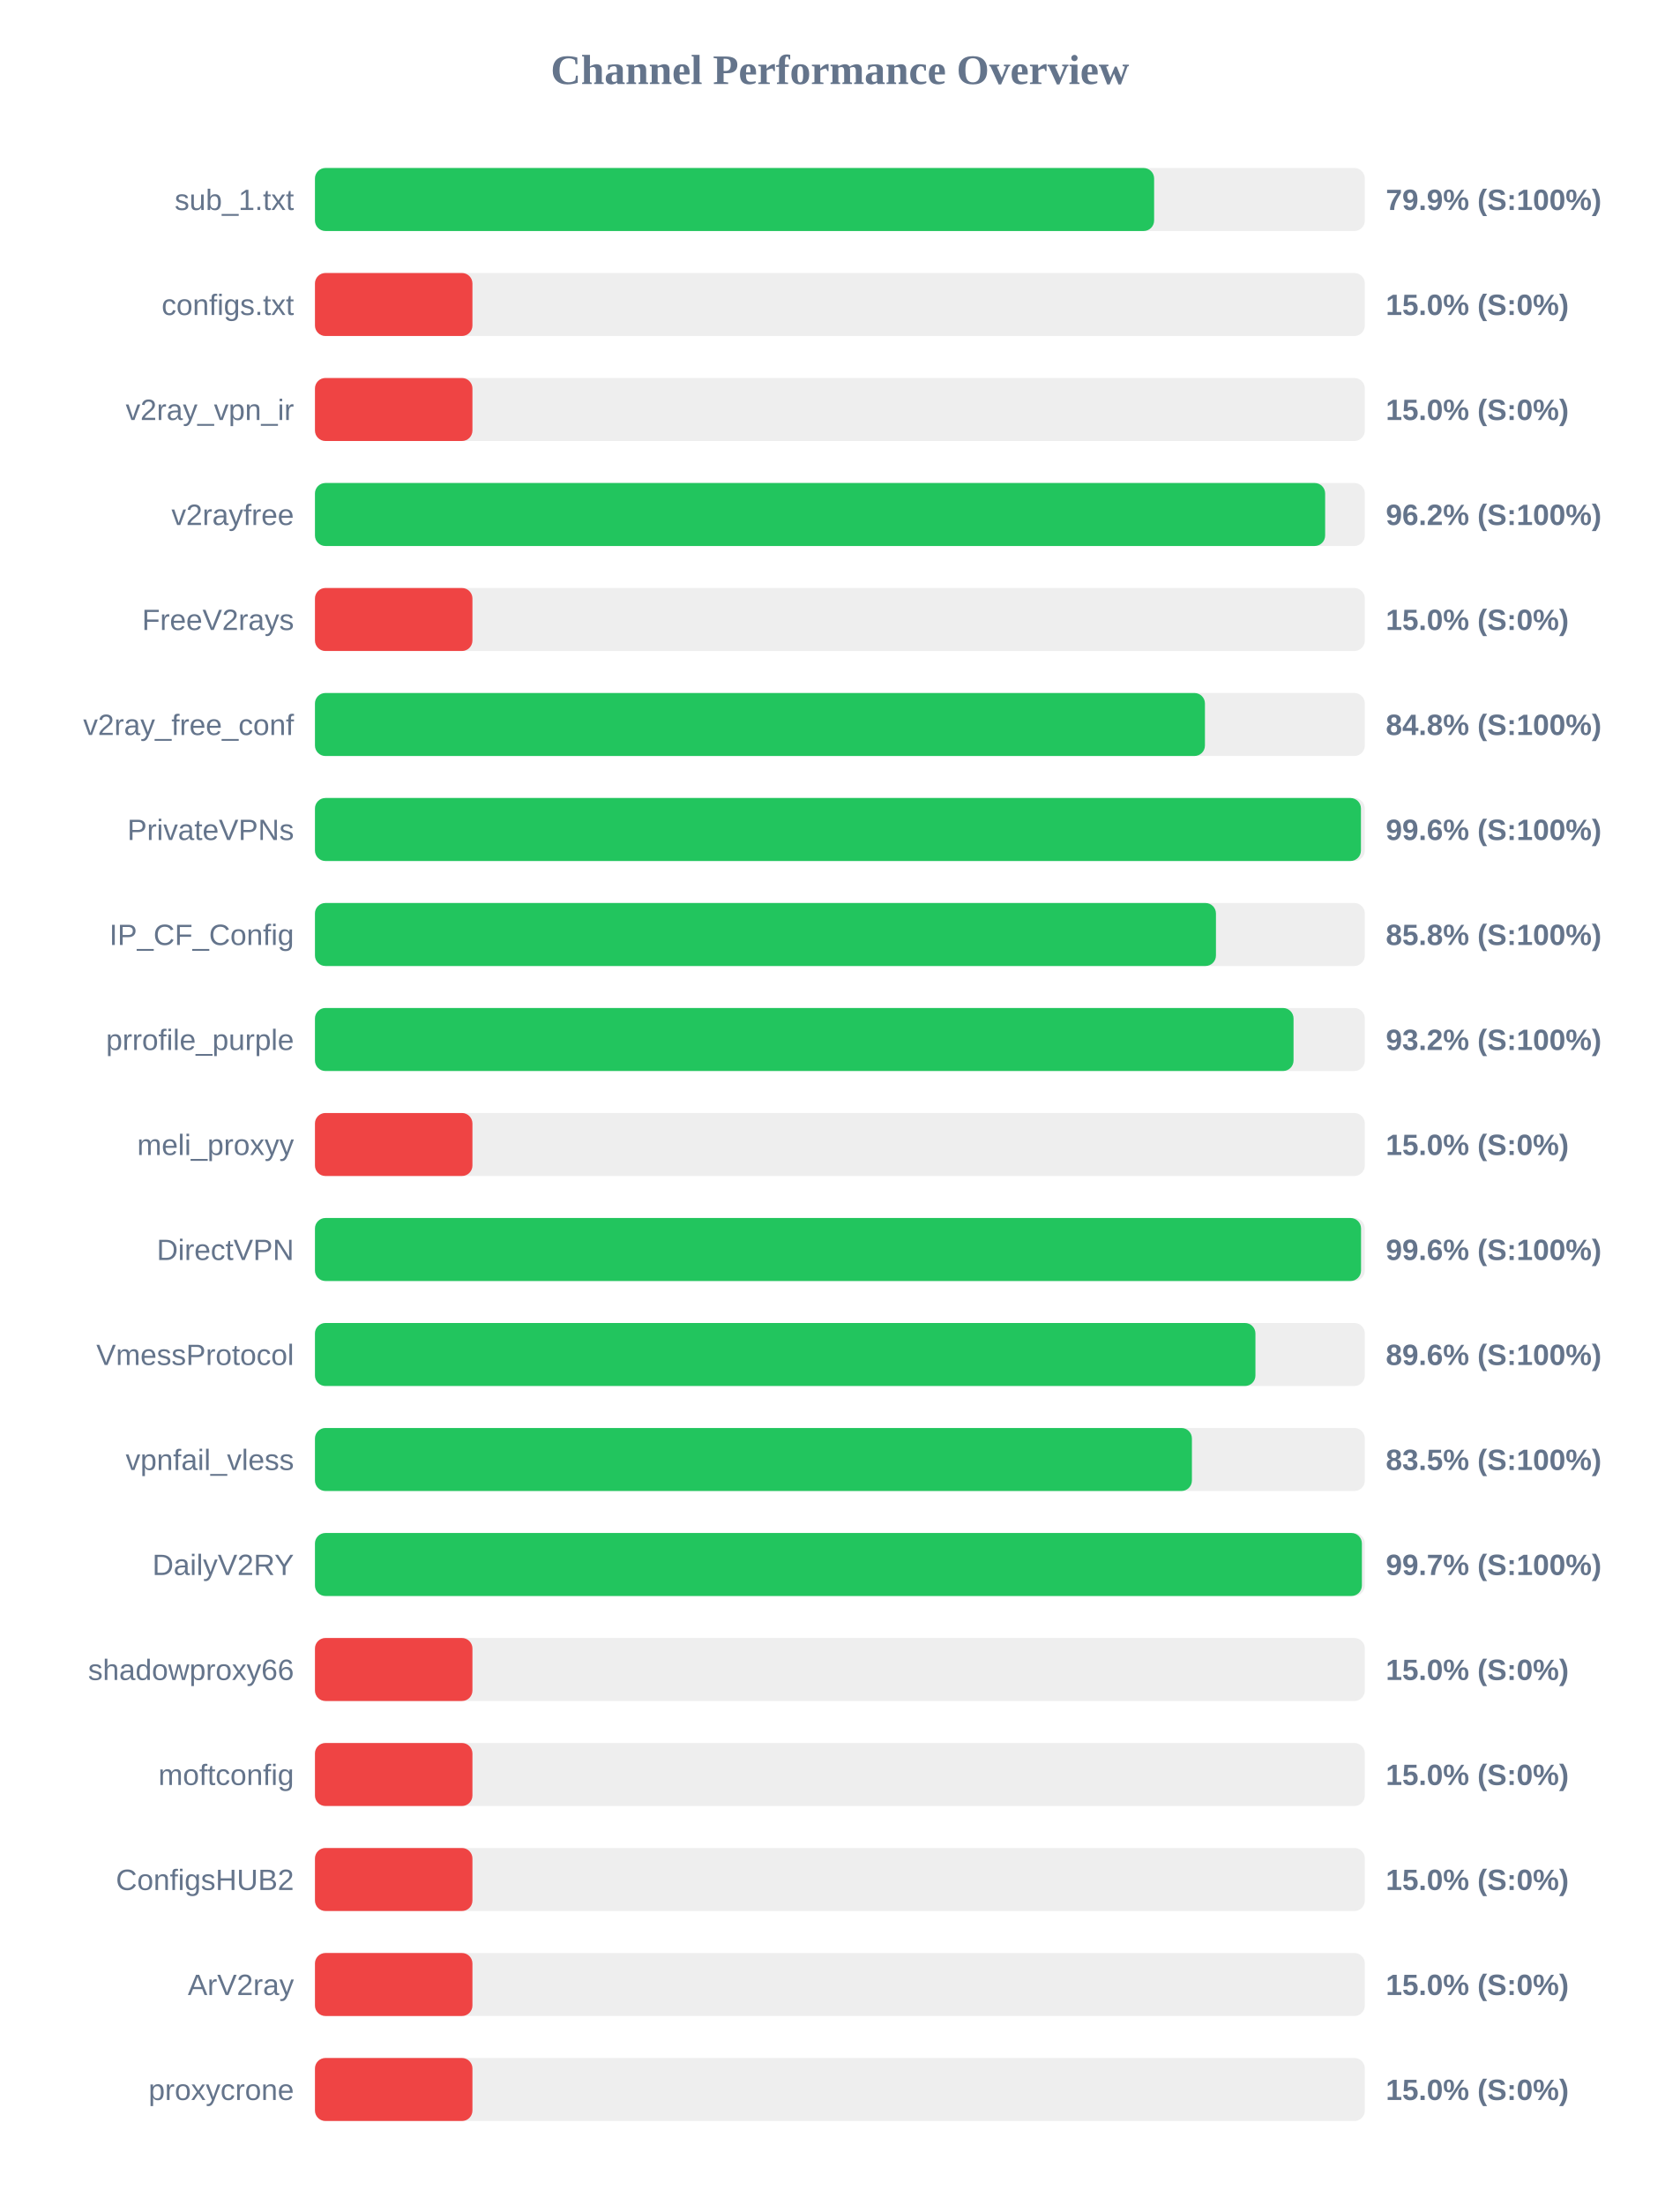
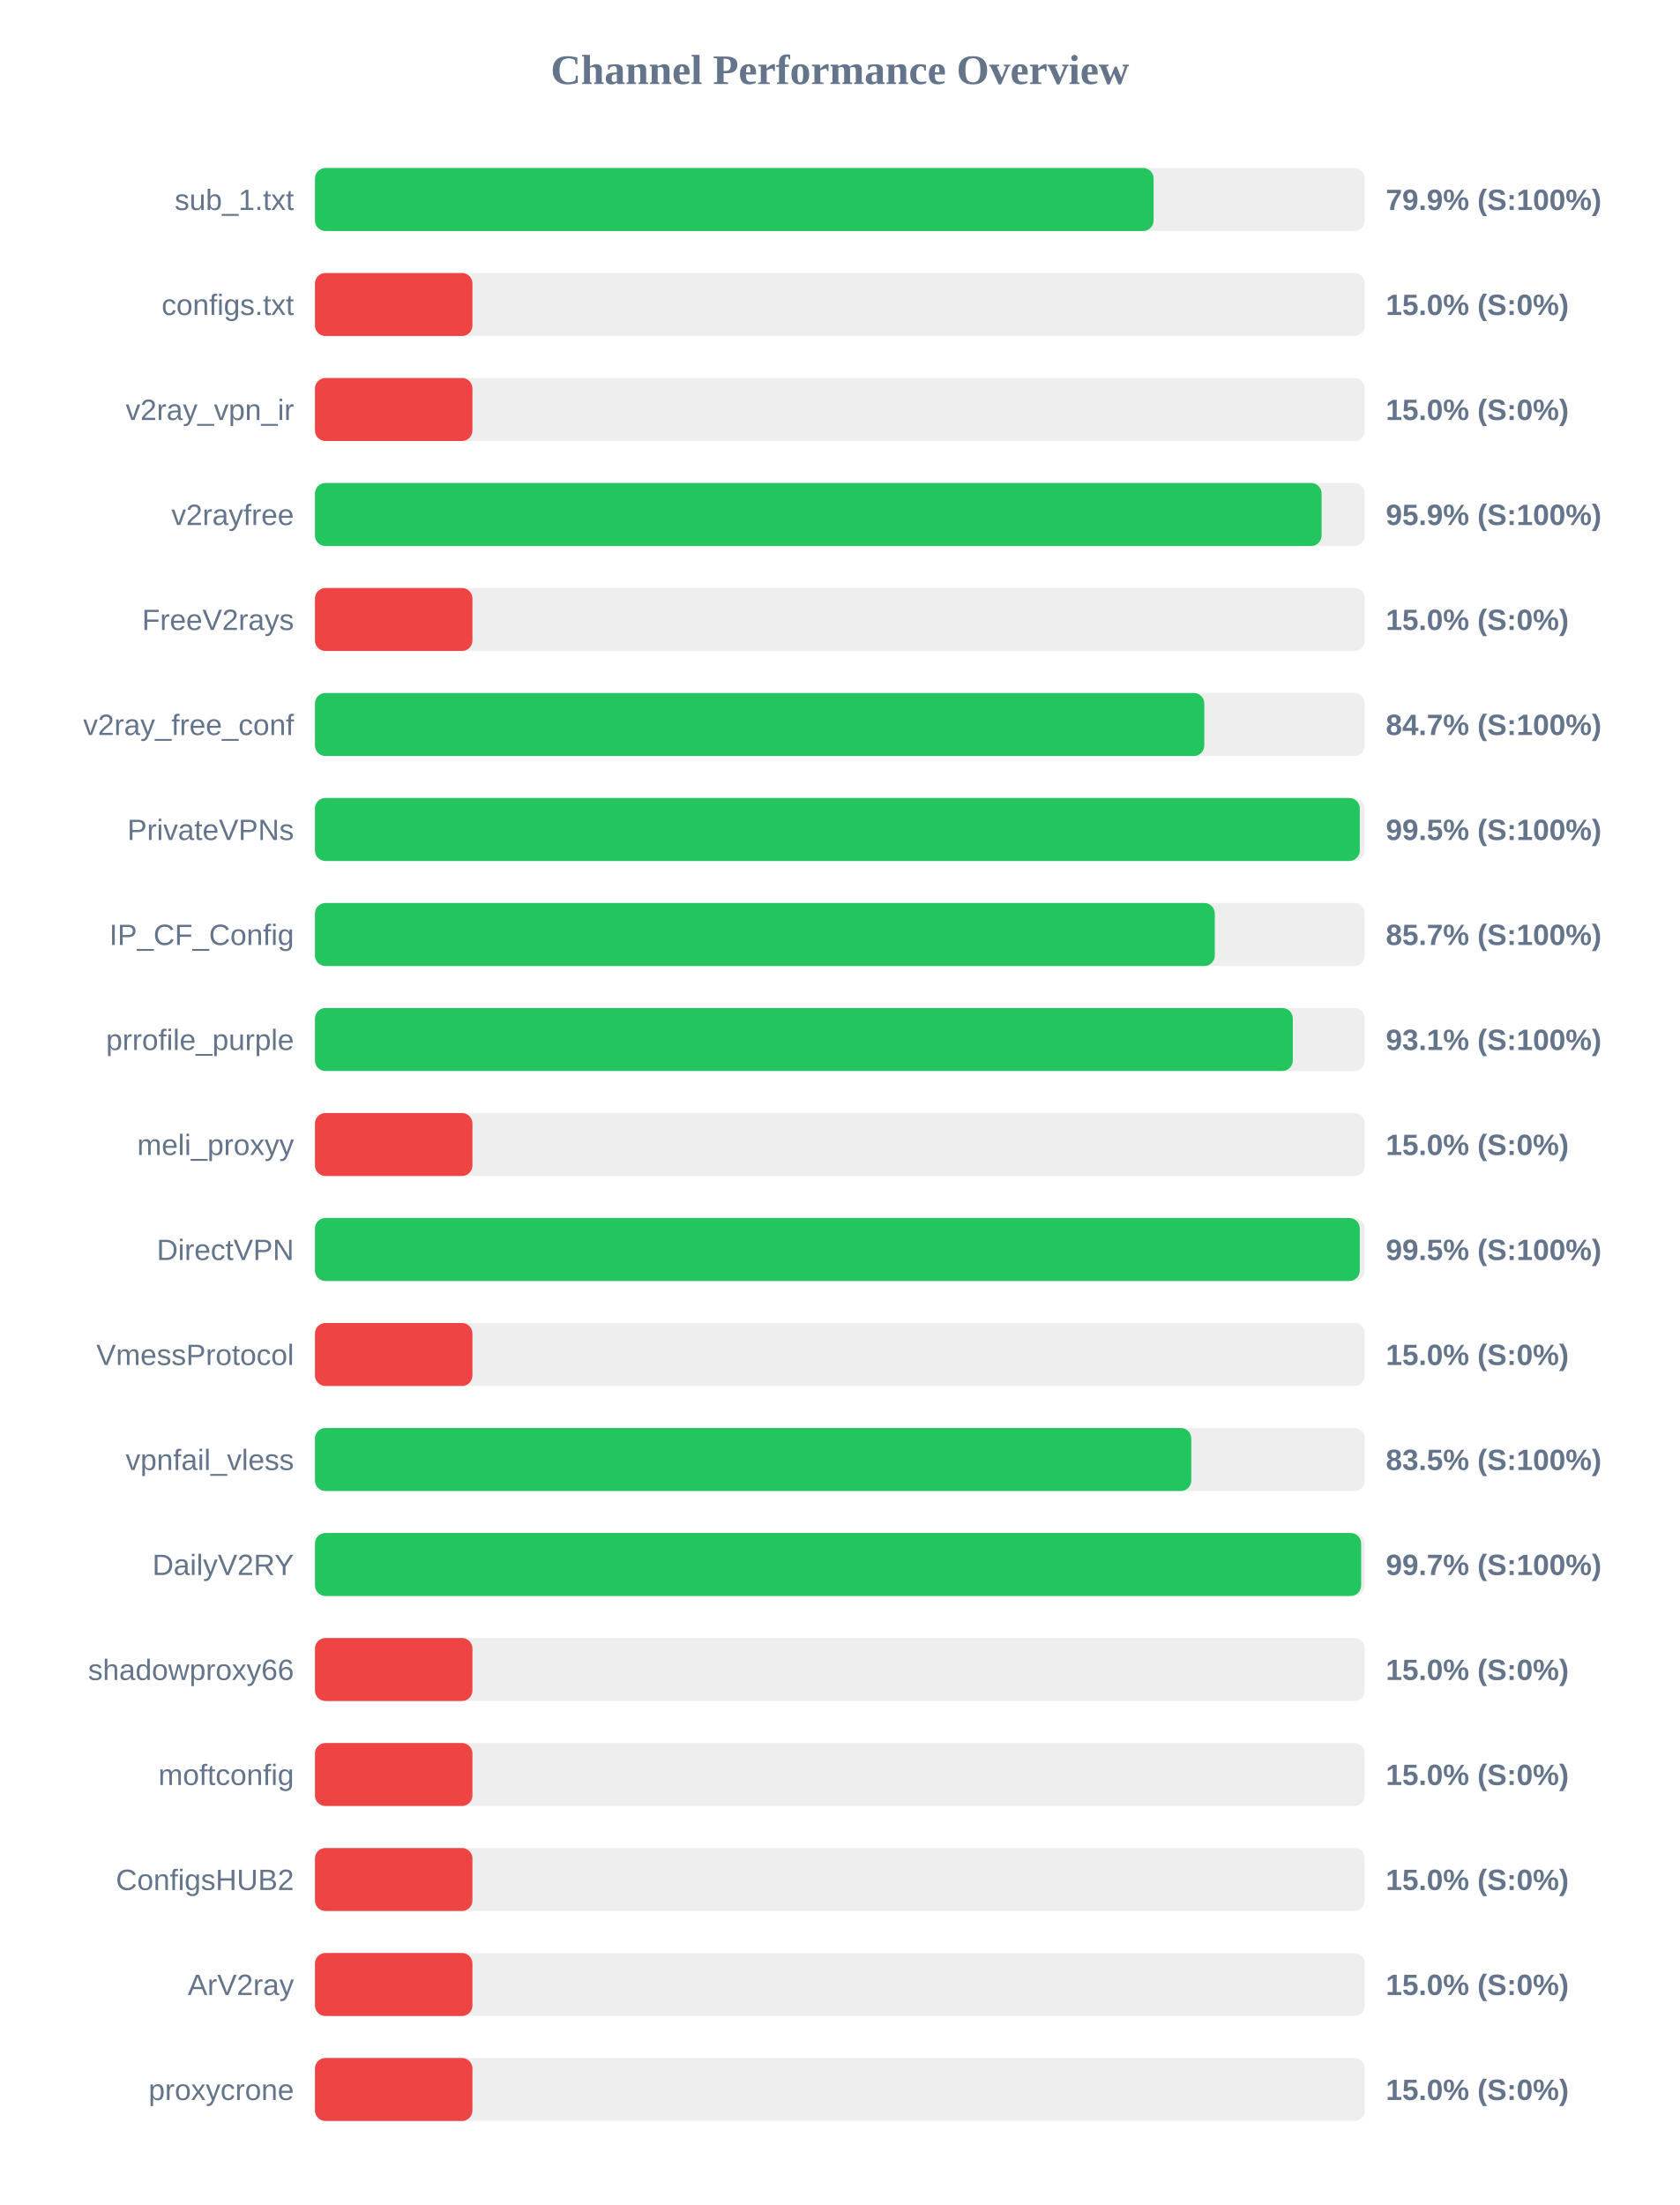
<svg xmlns="http://www.w3.org/2000/svg" width="800" height="1050" version="1.1">
  <style>
        .row { font: 14px Arial; fill: #64748b; }
        .score { font: bold 14px Arial; fill: #64748b; }
    </style>
  <text x="400" y="40" text-anchor="middle" font-size="20px" font-weight="bold" fill="#64748b">Channel Performance Overview</text>
  <rect x="150" y="80" width="500" height="30" fill="#eee" rx="5" />
-   <rect x="150" y="80" width="399.65" height="30" fill="#22c55e" rx="5" />
+   <rect x="150" y="80" width="399.4" height="30" fill="#22c55e" rx="5" />
  <text x="140" y="100" text-anchor="end" class="row">sub_1.txt</text>
  <text x="660" y="100" text-anchor="start" class="score">79.9% (S:100%)</text>
  <rect x="150" y="130" width="500" height="30" fill="#eee" rx="5" />
  <rect x="150" y="130" width="75.0" height="30" fill="#ef4444" rx="5" />
  <text x="140" y="150" text-anchor="end" class="row">configs.txt</text>
  <text x="660" y="150" text-anchor="start" class="score">15.0% (S:0%)</text>
  <rect x="150" y="180" width="500" height="30" fill="#eee" rx="5" />
  <rect x="150" y="180" width="75.0" height="30" fill="#ef4444" rx="5" />
  <text x="140" y="200" text-anchor="end" class="row">v2ray_vpn_ir</text>
  <text x="660" y="200" text-anchor="start" class="score">15.0% (S:0%)</text>
  <rect x="150" y="230" width="500" height="30" fill="#eee" rx="5" />
-   <rect x="150" y="230" width="481.1" height="30" fill="#22c55e" rx="5" />
+   <rect x="150" y="230" width="479.4" height="30" fill="#22c55e" rx="5" />
  <text x="140" y="250" text-anchor="end" class="row">v2rayfree</text>
-   <text x="660" y="250" text-anchor="start" class="score">96.2% (S:100%)</text>
+   <text x="660" y="250" text-anchor="start" class="score">95.9% (S:100%)</text>
  <rect x="150" y="280" width="500" height="30" fill="#eee" rx="5" />
  <rect x="150" y="280" width="75.0" height="30" fill="#ef4444" rx="5" />
  <text x="140" y="300" text-anchor="end" class="row">FreeV2rays</text>
  <text x="660" y="300" text-anchor="start" class="score">15.0% (S:0%)</text>
  <rect x="150" y="330" width="500" height="30" fill="#eee" rx="5" />
-   <rect x="150" y="330" width="423.85" height="30" fill="#22c55e" rx="5" />
+   <rect x="150" y="330" width="423.55" height="30" fill="#22c55e" rx="5" />
  <text x="140" y="350" text-anchor="end" class="row">v2ray_free_conf</text>
-   <text x="660" y="350" text-anchor="start" class="score">84.8% (S:100%)</text>
+   <text x="660" y="350" text-anchor="start" class="score">84.7% (S:100%)</text>
  <rect x="150" y="380" width="500" height="30" fill="#eee" rx="5" />
-   <rect x="150" y="380" width="498.15" height="30" fill="#22c55e" rx="5" />
+   <rect x="150" y="380" width="497.6" height="30" fill="#22c55e" rx="5" />
  <text x="140" y="400" text-anchor="end" class="row">PrivateVPNs</text>
-   <text x="660" y="400" text-anchor="start" class="score">99.6% (S:100%)</text>
+   <text x="660" y="400" text-anchor="start" class="score">99.5% (S:100%)</text>
  <rect x="150" y="430" width="500" height="30" fill="#eee" rx="5" />
-   <rect x="150" y="430" width="429.1" height="30" fill="#22c55e" rx="5" />
+   <rect x="150" y="430" width="428.55" height="30" fill="#22c55e" rx="5" />
  <text x="140" y="450" text-anchor="end" class="row">IP_CF_Config</text>
-   <text x="660" y="450" text-anchor="start" class="score">85.8% (S:100%)</text>
+   <text x="660" y="450" text-anchor="start" class="score">85.7% (S:100%)</text>
  <rect x="150" y="480" width="500" height="30" fill="#eee" rx="5" />
-   <rect x="150" y="480" width="466.05" height="30" fill="#22c55e" rx="5" />
+   <rect x="150" y="480" width="465.7" height="30" fill="#22c55e" rx="5" />
  <text x="140" y="500" text-anchor="end" class="row">prrofile_purple</text>
-   <text x="660" y="500" text-anchor="start" class="score">93.2% (S:100%)</text>
+   <text x="660" y="500" text-anchor="start" class="score">93.1% (S:100%)</text>
  <rect x="150" y="530" width="500" height="30" fill="#eee" rx="5" />
  <rect x="150" y="530" width="75.0" height="30" fill="#ef4444" rx="5" />
  <text x="140" y="550" text-anchor="end" class="row">meli_proxyy</text>
  <text x="660" y="550" text-anchor="start" class="score">15.0% (S:0%)</text>
  <rect x="150" y="580" width="500" height="30" fill="#eee" rx="5" />
-   <rect x="150" y="580" width="498.2" height="30" fill="#22c55e" rx="5" />
+   <rect x="150" y="580" width="497.6" height="30" fill="#22c55e" rx="5" />
  <text x="140" y="600" text-anchor="end" class="row">DirectVPN</text>
-   <text x="660" y="600" text-anchor="start" class="score">99.6% (S:100%)</text>
+   <text x="660" y="600" text-anchor="start" class="score">99.5% (S:100%)</text>
  <rect x="150" y="630" width="500" height="30" fill="#eee" rx="5" />
-   <rect x="150" y="630" width="447.9" height="30" fill="#22c55e" rx="5" />
+   <rect x="150" y="630" width="75.0" height="30" fill="#ef4444" rx="5" />
  <text x="140" y="650" text-anchor="end" class="row">VmessProtocol</text>
-   <text x="660" y="650" text-anchor="start" class="score">89.6% (S:100%)</text>
+   <text x="660" y="650" text-anchor="start" class="score">15.0% (S:0%)</text>
  <rect x="150" y="680" width="500" height="30" fill="#eee" rx="5" />
-   <rect x="150" y="680" width="417.65" height="30" fill="#22c55e" rx="5" />
+   <rect x="150" y="680" width="417.35" height="30" fill="#22c55e" rx="5" />
  <text x="140" y="700" text-anchor="end" class="row">vpnfail_vless</text>
  <text x="660" y="700" text-anchor="start" class="score">83.5% (S:100%)</text>
  <rect x="150" y="730" width="500" height="30" fill="#eee" rx="5" />
-   <rect x="150" y="730" width="498.6" height="30" fill="#22c55e" rx="5" />
+   <rect x="150" y="730" width="498.25" height="30" fill="#22c55e" rx="5" />
  <text x="140" y="750" text-anchor="end" class="row">DailyV2RY</text>
  <text x="660" y="750" text-anchor="start" class="score">99.7% (S:100%)</text>
  <rect x="150" y="780" width="500" height="30" fill="#eee" rx="5" />
  <rect x="150" y="780" width="75.0" height="30" fill="#ef4444" rx="5" />
  <text x="140" y="800" text-anchor="end" class="row">shadowproxy66</text>
  <text x="660" y="800" text-anchor="start" class="score">15.0% (S:0%)</text>
  <rect x="150" y="830" width="500" height="30" fill="#eee" rx="5" />
  <rect x="150" y="830" width="75.0" height="30" fill="#ef4444" rx="5" />
  <text x="140" y="850" text-anchor="end" class="row">moftconfig</text>
  <text x="660" y="850" text-anchor="start" class="score">15.0% (S:0%)</text>
  <rect x="150" y="880" width="500" height="30" fill="#eee" rx="5" />
  <rect x="150" y="880" width="75.0" height="30" fill="#ef4444" rx="5" />
  <text x="140" y="900" text-anchor="end" class="row">ConfigsHUB2</text>
  <text x="660" y="900" text-anchor="start" class="score">15.0% (S:0%)</text>
  <rect x="150" y="930" width="500" height="30" fill="#eee" rx="5" />
  <rect x="150" y="930" width="75.0" height="30" fill="#ef4444" rx="5" />
  <text x="140" y="950" text-anchor="end" class="row">ArV2ray</text>
  <text x="660" y="950" text-anchor="start" class="score">15.0% (S:0%)</text>
  <rect x="150" y="980" width="500" height="30" fill="#eee" rx="5" />
  <rect x="150" y="980" width="75.0" height="30" fill="#ef4444" rx="5" />
  <text x="140" y="1000" text-anchor="end" class="row">proxycrone</text>
  <text x="660" y="1000" text-anchor="start" class="score">15.0% (S:0%)</text>
</svg>
